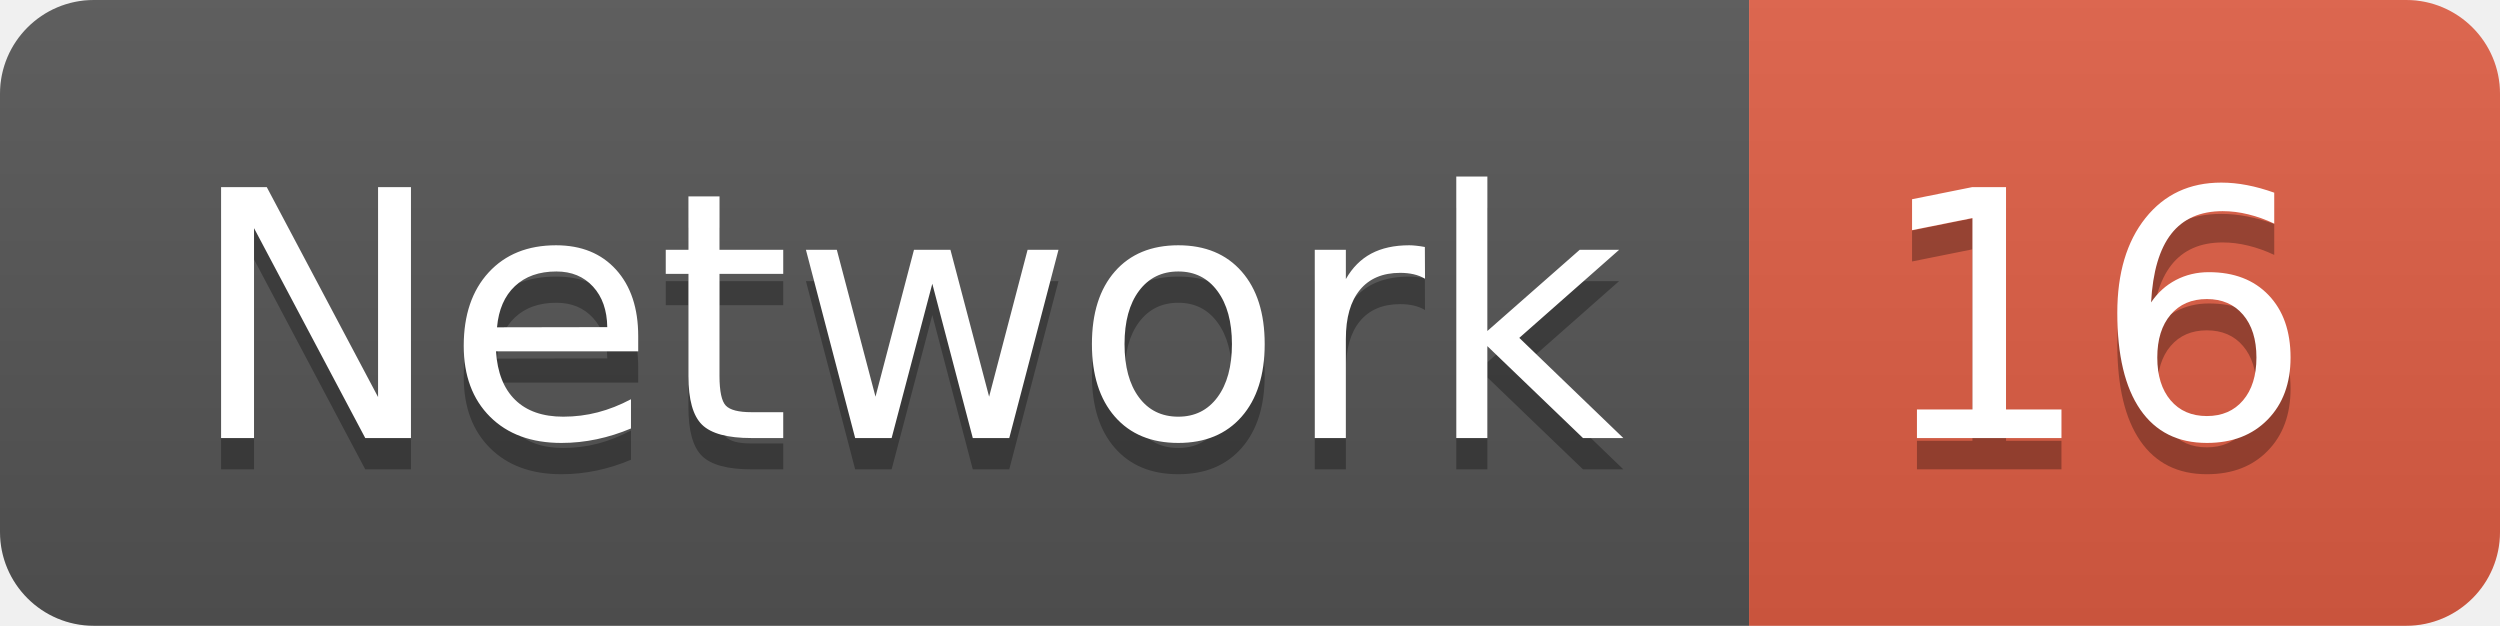
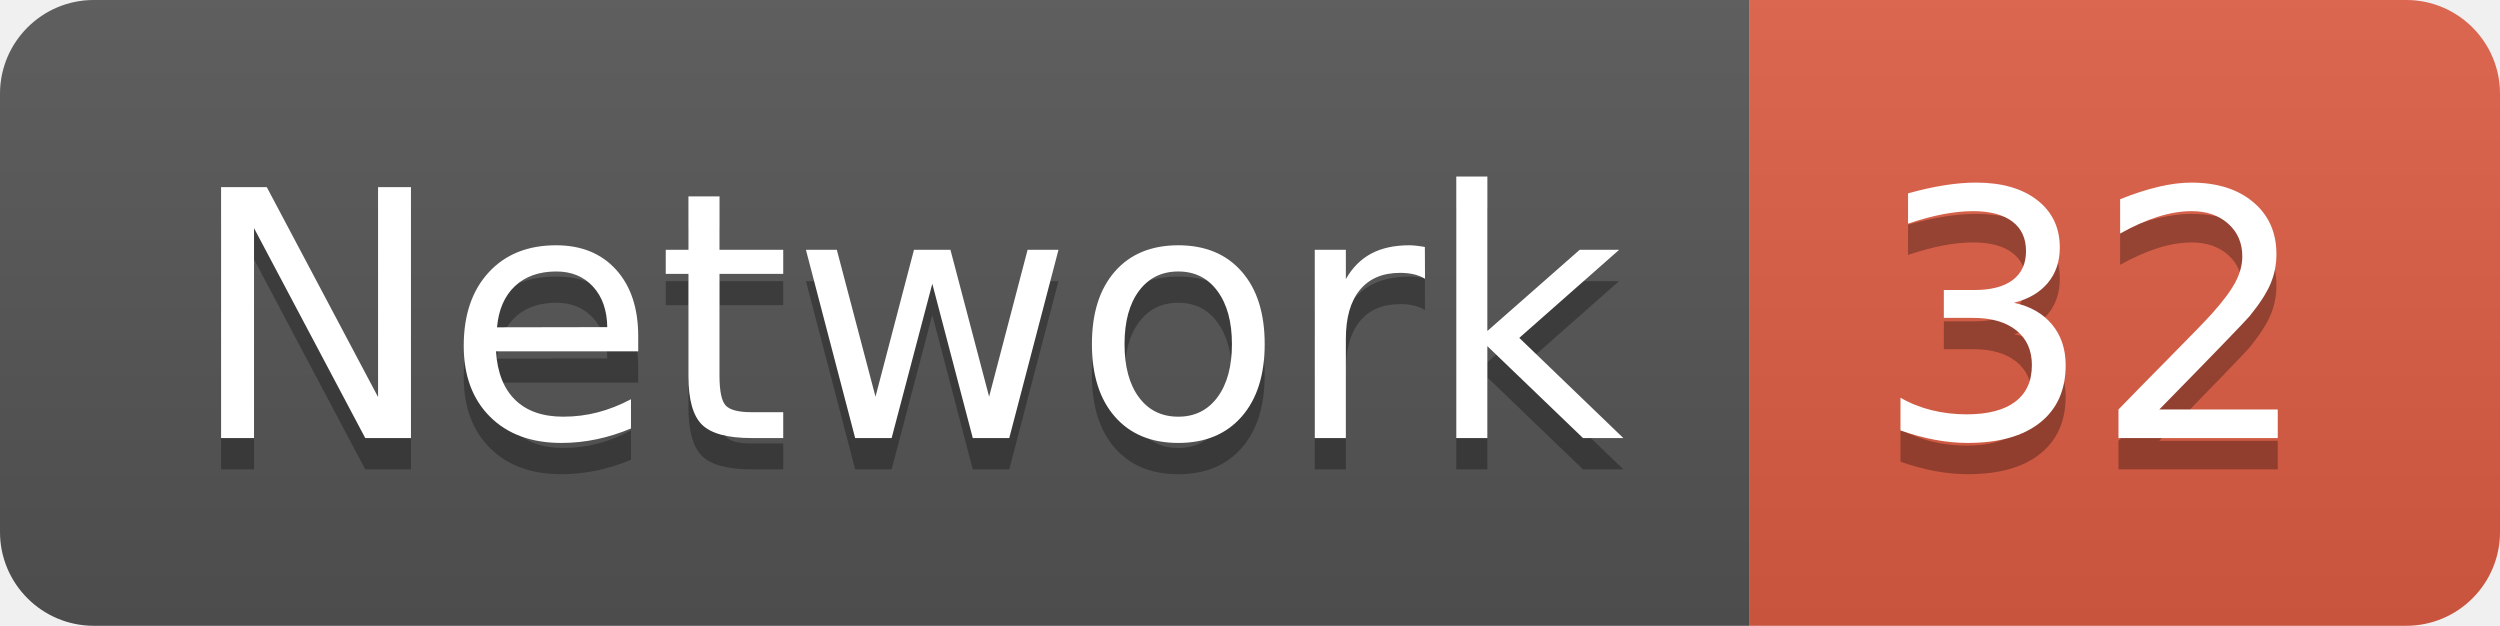
<svg xmlns="http://www.w3.org/2000/svg" width="79.9" height="20">
  <linearGradient id="smooth" x2="0" y2="100%">
    <stop offset="0" stop-color="#bbb" stop-opacity=".1" />
    <stop offset="1" stop-opacity=".1" />
  </linearGradient>
  <clipPath id="round">
    <rect width="79.9" height="20" rx="3" fill="#fff" />
  </clipPath>
  <g clip-path="url(#round)">
    <rect width="55.9" height="20" fill="#555" />
    <rect x="55.9" width="24.0" height="20" fill="#e05d44" />
    <rect width="79.9" height="20" fill="url(#smooth)" />
  </g>
  <g fill="#fff" text-anchor="middle" font-family="DejaVu Sans,Verdana,Geneva,sans-serif" font-size="110">
    <text x="289.5" y="150" fill="#010101" fill-opacity=".3" transform="scale(0.1)" textLength="459.0" lengthAdjust="spacing">Network</text>
    <text x="289.5" y="140" transform="scale(0.1)" textLength="459.0" lengthAdjust="spacing">Network</text>
-     <text x="669.0" y="150" fill="#010101" fill-opacity=".3" transform="scale(0.1)" textLength="140.0" lengthAdjust="spacing">16</text>
-     <text x="669.0" y="140" transform="scale(0.1)" textLength="140.0" lengthAdjust="spacing">16</text>
+     <text x="669.0" y="150" fill="#010101" fill-opacity=".3" transform="scale(0.1)" textLength="140.0" lengthAdjust="spacing">32</text>
+     <text x="669.0" y="140" transform="scale(0.1)" textLength="140.0" lengthAdjust="spacing">32</text>
  </g>
</svg>
